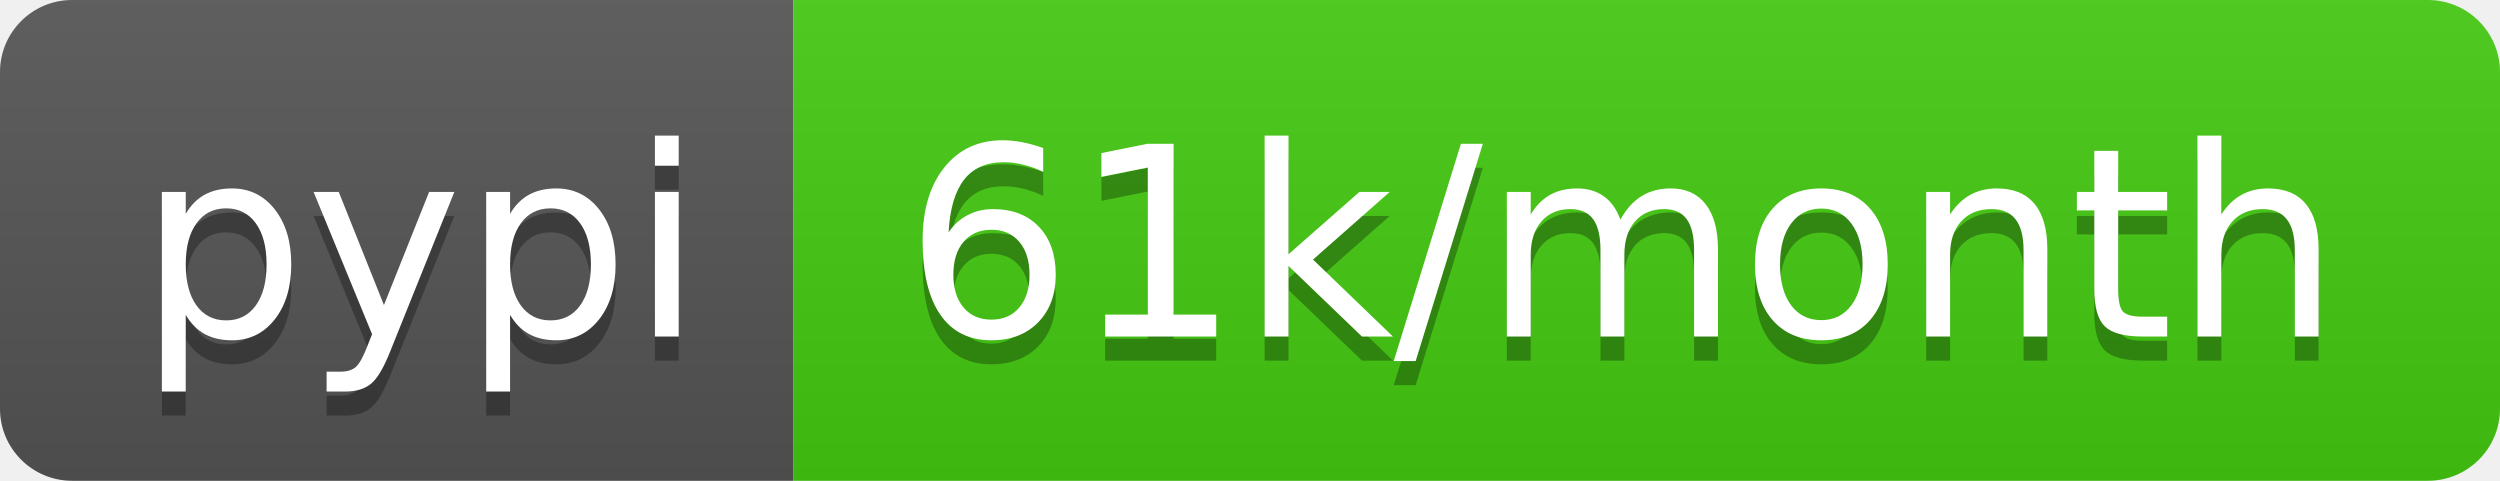
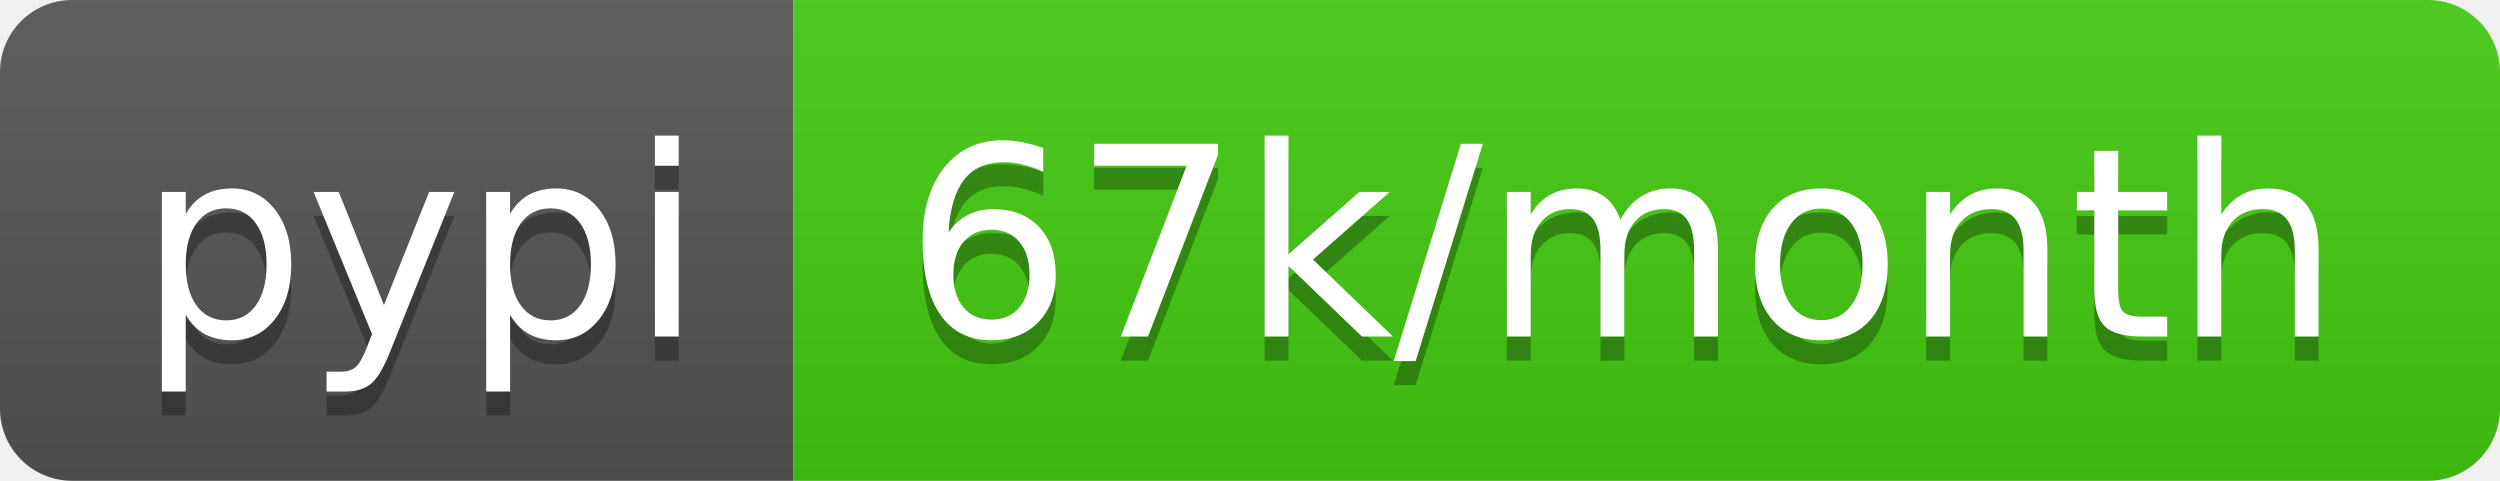
- <svg xmlns="http://www.w3.org/2000/svg" width="104" height="20" role="img" aria-label="pypi: 61k/month">
+ <svg xmlns="http://www.w3.org/2000/svg" width="104" height="20" role="img" aria-label="pypi: 67k/month">
  <linearGradient id="s" x2="0" y2="100%">
    <stop offset="0" stop-color="#bbb" stop-opacity=".1" />
    <stop offset="1" stop-opacity=".1" />
  </linearGradient>
  <clipPath id="r">
    <rect width="104" height="20" rx="3" fill="#fff" />
  </clipPath>
  <g clip-path="url(#r)">
    <rect width="33" height="20" fill="#555" />
    <rect x="33" width="71" height="20" fill="#4c1" />
    <rect width="104" height="20" fill="url(#s)" />
  </g>
  <g fill="#fff" text-anchor="middle" font-family="Verdana,Geneva,DejaVu Sans,sans-serif" text-rendering="geometricPrecision" font-size="110">
    <text aria-hidden="true" x="175" y="150" fill="#010101" fill-opacity=".3" transform="scale(.1)" textLength="230">pypi</text>
    <text x="175" y="140" transform="scale(.1)" fill="#fff" textLength="230">pypi</text>
-     <text aria-hidden="true" x="675" y="150" fill="#010101" fill-opacity=".3" transform="scale(.1)" textLength="610">61k/month</text>
-     <text x="675" y="140" transform="scale(.1)" fill="#fff" textLength="610">61k/month</text>
+     <text aria-hidden="true" x="675" y="150" fill="#010101" fill-opacity=".3" transform="scale(.1)" textLength="610">67k/month</text>
+     <text x="675" y="140" transform="scale(.1)" fill="#fff" textLength="610">67k/month</text>
  </g>
</svg>
